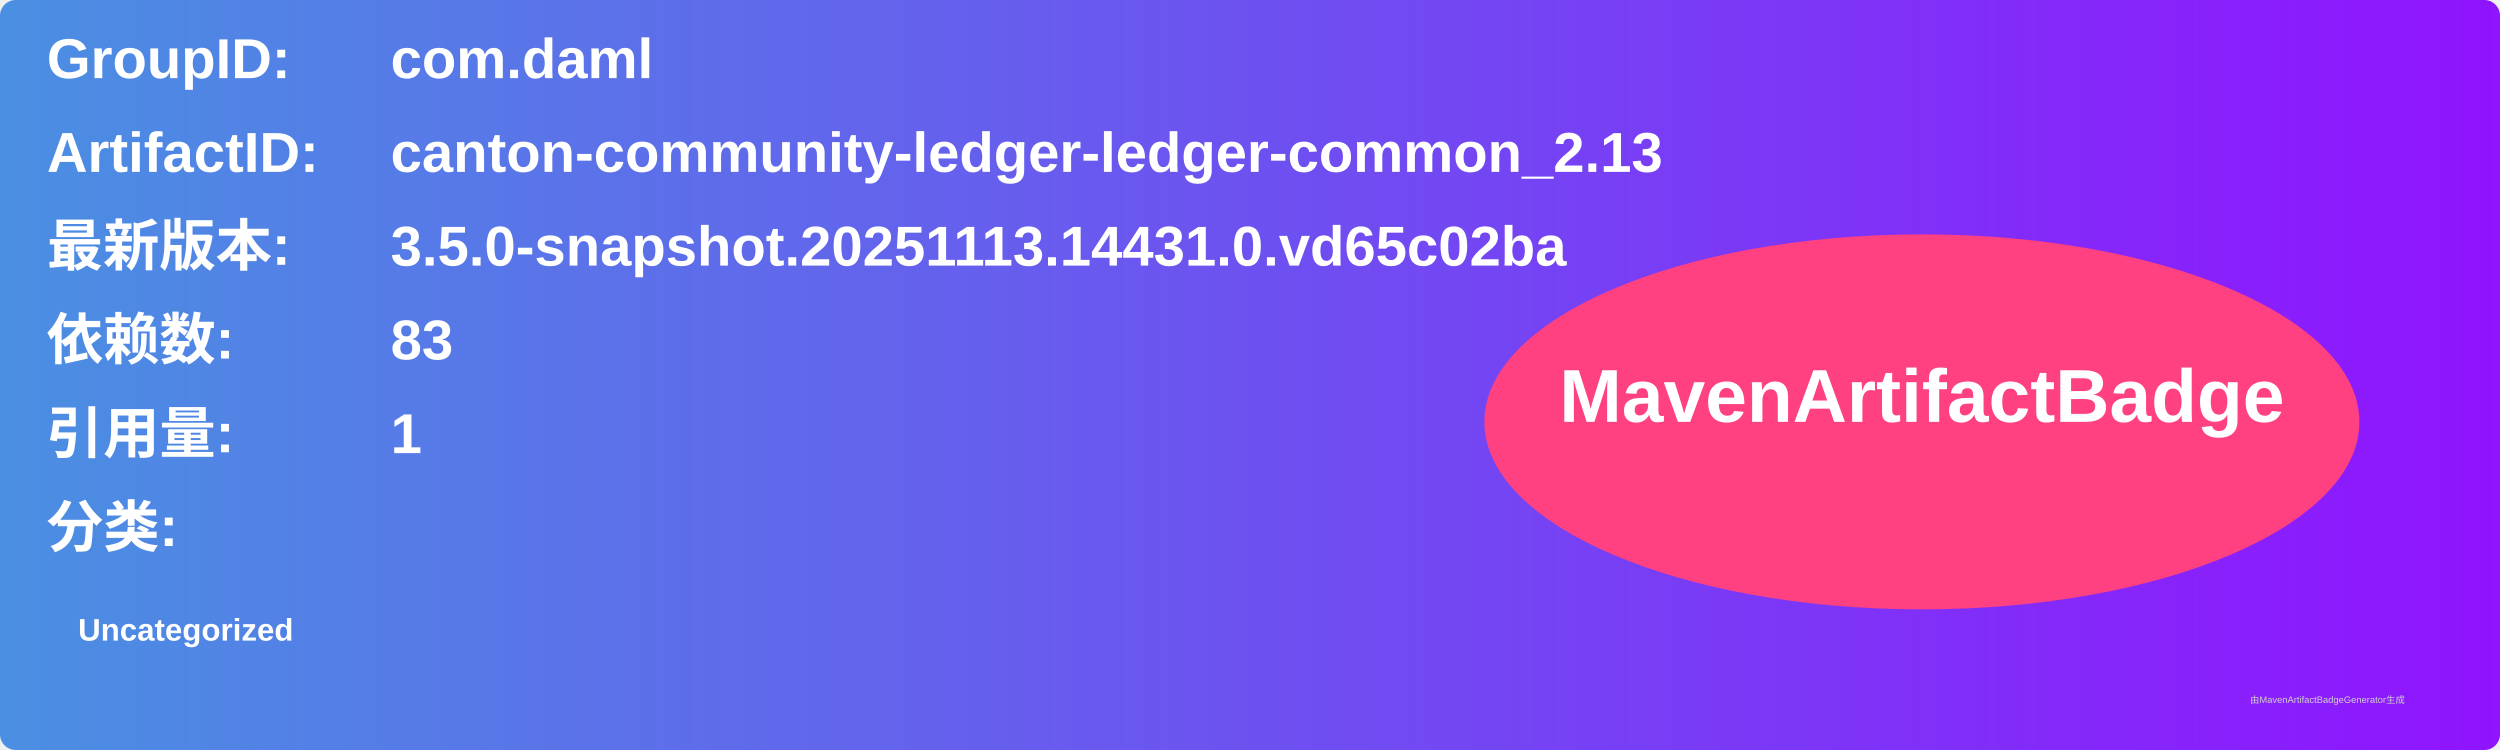
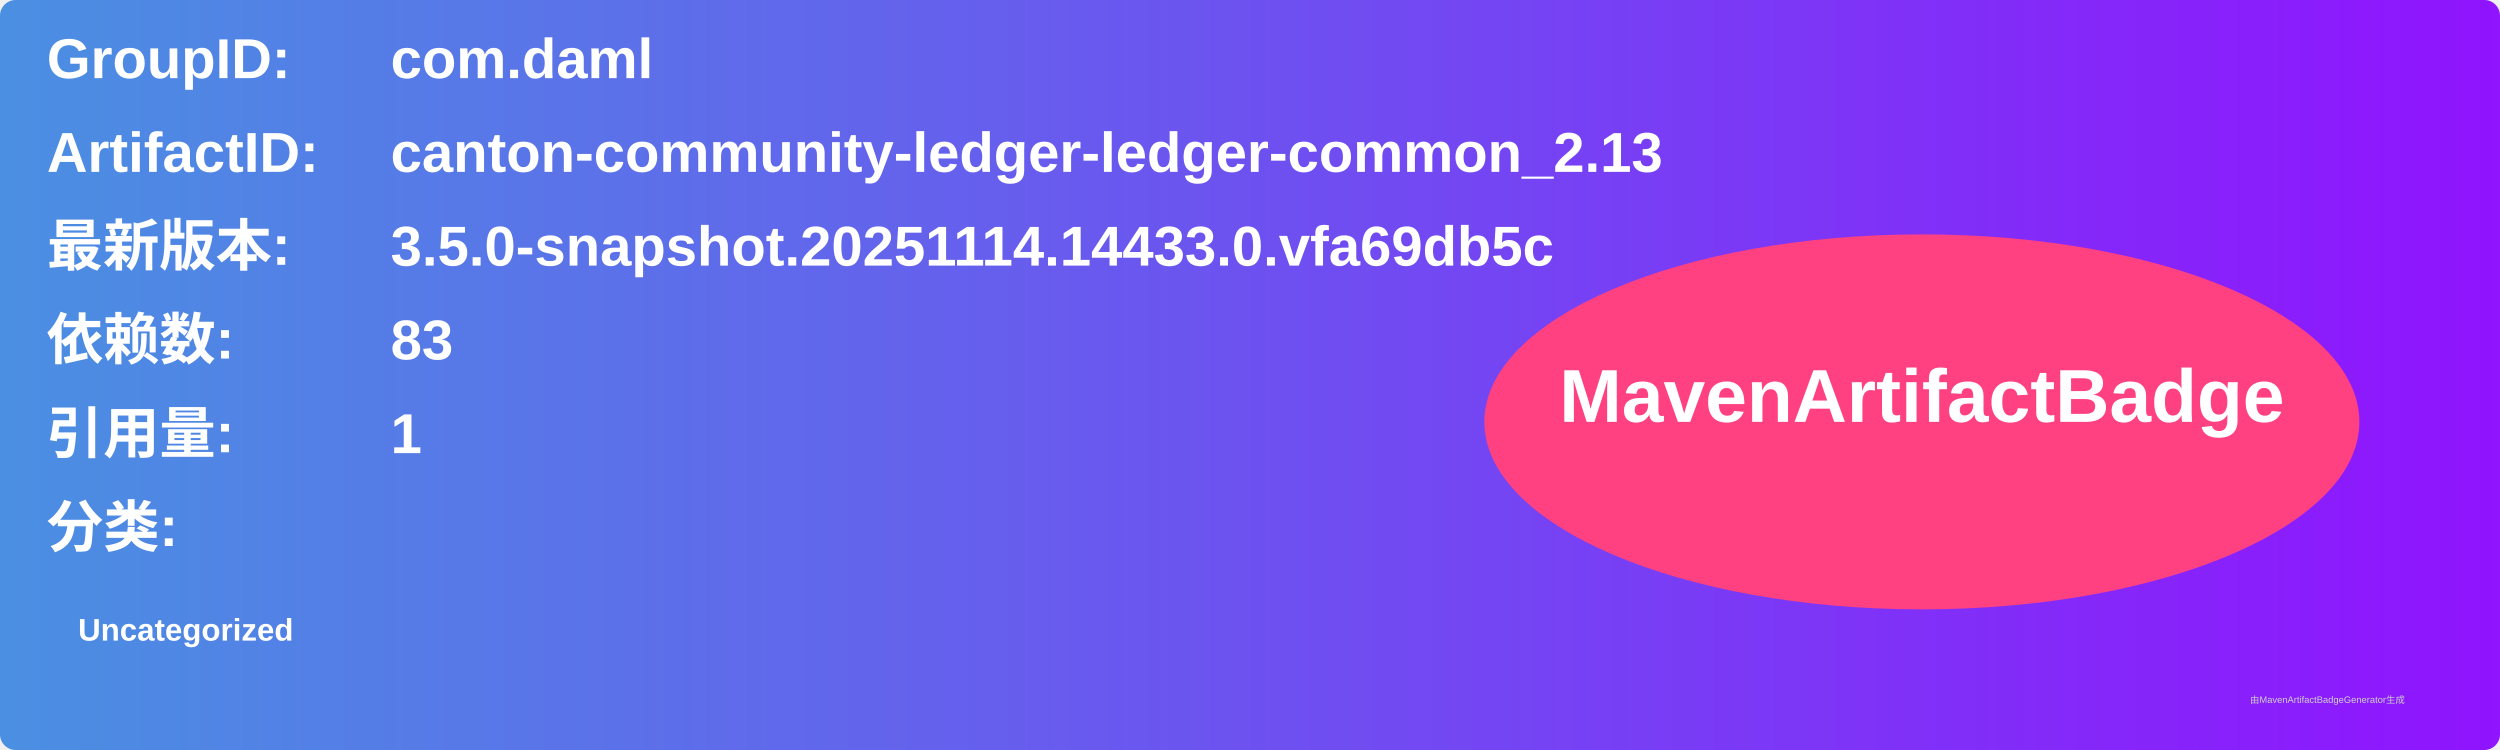
<svg xmlns="http://www.w3.org/2000/svg" width="800" height="240" viewBox="0 0 800 240">
  <linearGradient id="grad" x1="0%" y1="0%" x2="100%" y2="0%">
    <stop offset="0%" stop-color="#4a90e2" />
    <stop offset="100%" stop-color="#9013fe" />
  </linearGradient>
  <rect width="100%" height="100%" rx="5" ry="5" fill="url(#grad)" />
  <g transform="translate(15, 15)">
    <text x="0" y="10" font-family="Arial" font-size="18" fill="white" font-weight="bold" width="260">GroupID:</text>
    <text x="110" y="10" font-family="Arial" font-size="18" fill="white" font-weight="bold" width="460">com.daml</text>
    <text x="0" y="40" font-family="Arial" font-size="18" fill="white" font-weight="bold" width="260">ArtifactID:</text>
    <text x="110" y="40" font-family="Arial" font-size="18" fill="white" font-weight="bold" width="460">canton-community-ledger-ledger-common_2.13</text>
    <text x="0" y="70" font-family="Arial" font-size="18" fill="white" font-weight="bold">最新版本:</text>
    <text x="110" y="70" font-family="Arial" font-size="18" fill="white" font-weight="bold">
-       <tspan font-weight="bold">3.5.0-snapshot.20251113.14431.0.vd65c02ba</tspan>
+       <tspan font-weight="bold">3.5.0-snapshot.20251114.14433.0.vfa69db5c</tspan>
    </text>
    <text x="0" y="100" font-family="Arial" font-size="18" fill="white" font-weight="bold">依赖数: </text>
    <text x="110" y="100" font-family="Arial" font-size="18" fill="white">
      <tspan font-weight="bold">83</tspan>
    </text>
    <text x="0" y="130" font-family="Arial" font-size="18" fill="white" font-weight="bold">引用量: </text>
    <text x="110" y="130" font-family="Arial" font-size="18" fill="white">
      <tspan font-weight="bold">1</tspan>
    </text>
    <text x="0" y="160" font-family="Arial" font-size="18" fill="white" font-weight="bold">分类:</text>
    <text x="10" y="190" font-family="Arial" font-size="10" fill="white">
      <tspan font-weight="bold">Uncategorized</tspan>
    </text>
    <ellipse cx="600" cy="120" rx="140" ry="60" fill="#ff4081" />
    <text x="600" y="120" text-anchor="middle" font-family="Arial" font-size="24" fill="white" font-weight="bold">MavenArtifactBadge</text>
  </g>
  <text x="720" y="225" font-family="Arial" font-size="3" fill="#d0d0d0">由MavenArtifactBadgeGenerator生成</text>
</svg>
